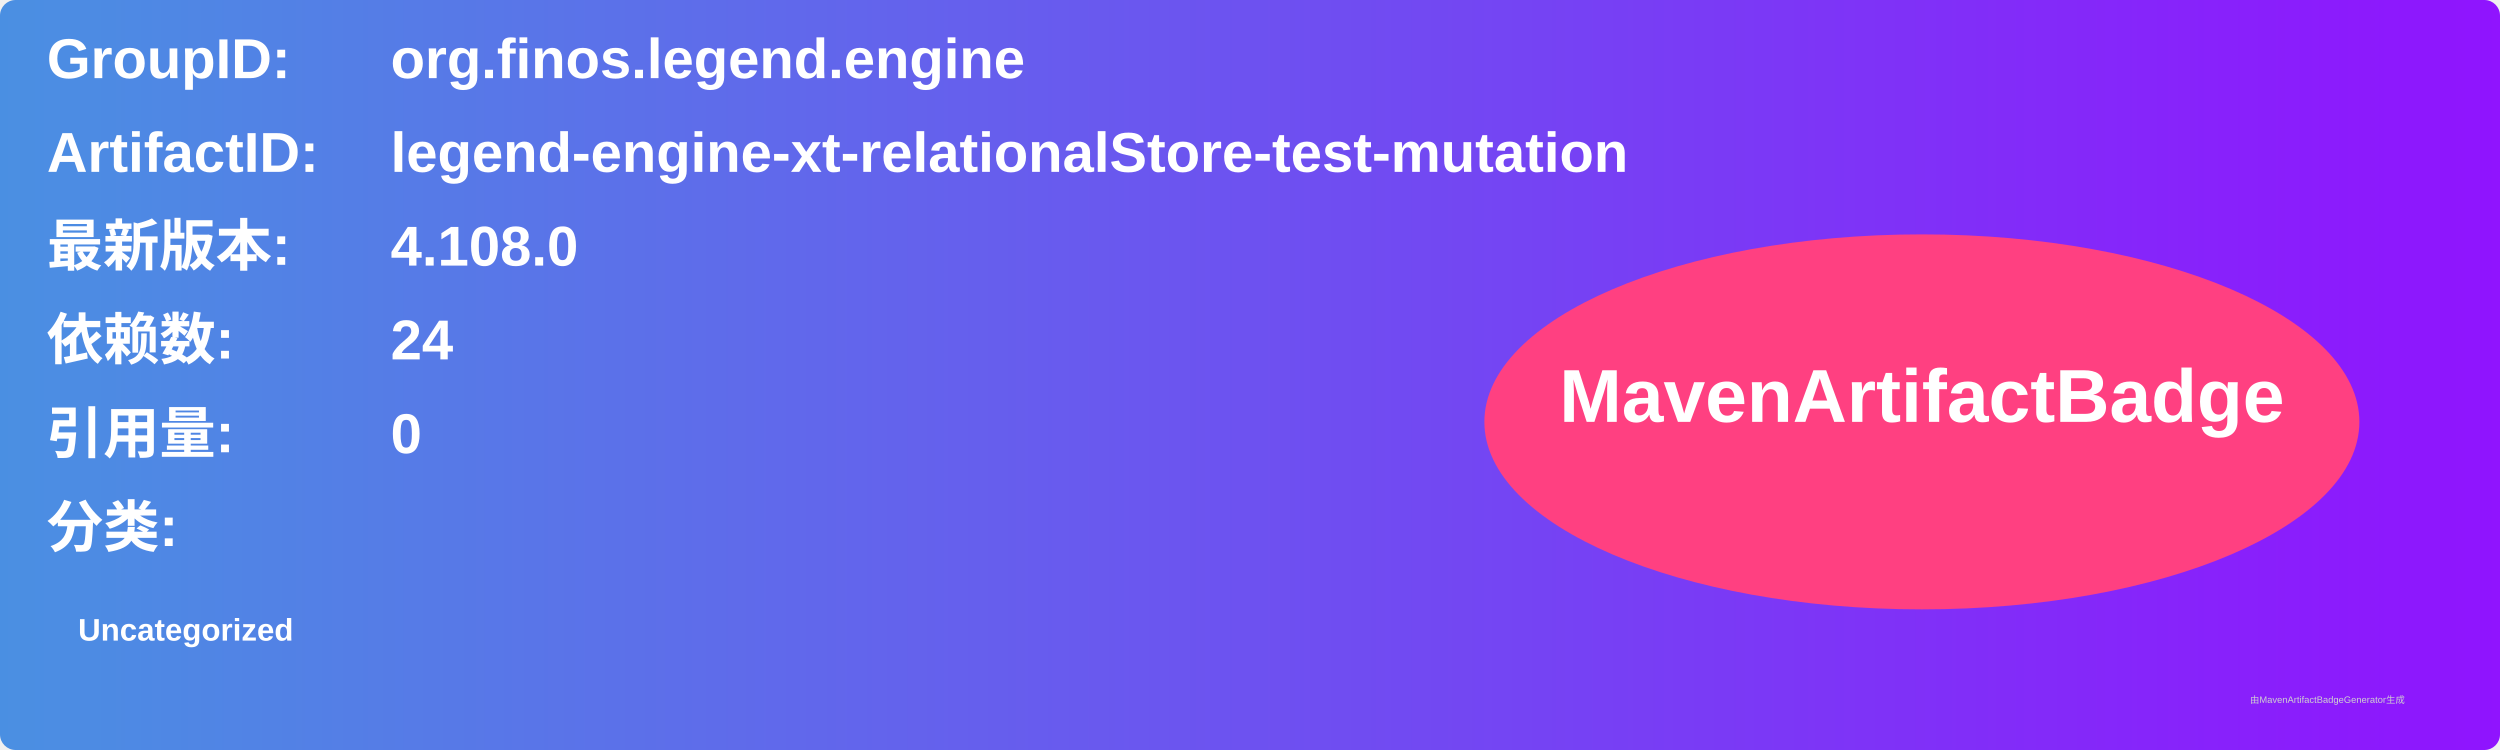
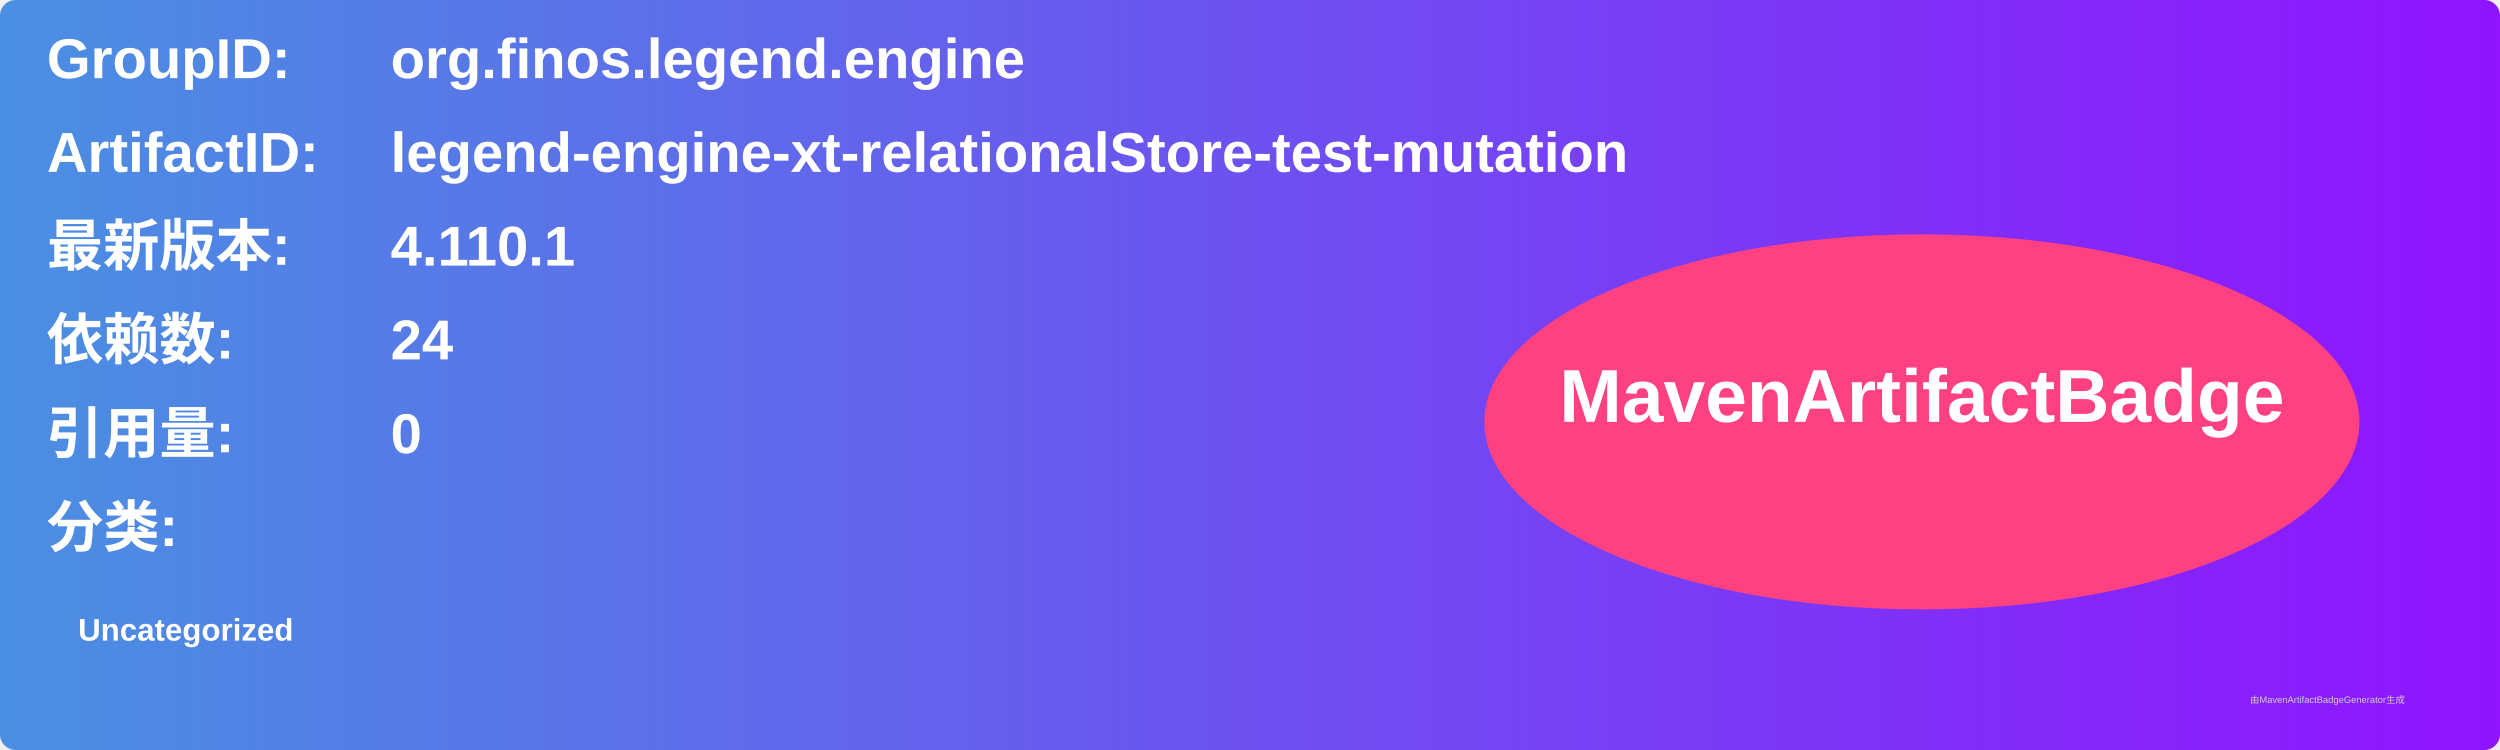
<svg xmlns="http://www.w3.org/2000/svg" width="800" height="240" viewBox="0 0 800 240">
  <linearGradient id="grad" x1="0%" y1="0%" x2="100%" y2="0%">
    <stop offset="0%" stop-color="#4a90e2" />
    <stop offset="100%" stop-color="#9013fe" />
  </linearGradient>
  <rect width="100%" height="100%" rx="5" ry="5" fill="url(#grad)" />
  <g transform="translate(15, 15)">
    <text x="0" y="10" font-family="Arial" font-size="18" fill="white" font-weight="bold" width="260">GroupID:</text>
    <text x="110" y="10" font-family="Arial" font-size="18" fill="white" font-weight="bold" width="460">org.finos.legend.engine</text>
    <text x="0" y="40" font-family="Arial" font-size="18" fill="white" font-weight="bold" width="260">ArtifactID:</text>
    <text x="110" y="40" font-family="Arial" font-size="18" fill="white" font-weight="bold" width="460">legend-engine-xt-relationalStore-test-mutation</text>
    <text x="0" y="70" font-family="Arial" font-size="18" fill="white" font-weight="bold">最新版本:</text>
    <text x="110" y="70" font-family="Arial" font-size="18" fill="white" font-weight="bold">
-       <tspan font-weight="bold">4.108.0</tspan>
+       <tspan font-weight="bold">4.110.1</tspan>
    </text>
    <text x="0" y="100" font-family="Arial" font-size="18" fill="white" font-weight="bold">依赖数: </text>
    <text x="110" y="100" font-family="Arial" font-size="18" fill="white">
      <tspan font-weight="bold">24</tspan>
    </text>
    <text x="0" y="130" font-family="Arial" font-size="18" fill="white" font-weight="bold">引用量: </text>
    <text x="110" y="130" font-family="Arial" font-size="18" fill="white">
      <tspan font-weight="bold">0</tspan>
    </text>
    <text x="0" y="160" font-family="Arial" font-size="18" fill="white" font-weight="bold">分类:</text>
    <text x="10" y="190" font-family="Arial" font-size="10" fill="white">
      <tspan font-weight="bold">Uncategorized</tspan>
    </text>
    <ellipse cx="600" cy="120" rx="140" ry="60" fill="#ff4081" />
    <text x="600" y="120" text-anchor="middle" font-family="Arial" font-size="24" fill="white" font-weight="bold">MavenArtifactBadge</text>
  </g>
  <text x="720" y="225" font-family="Arial" font-size="3" fill="#d0d0d0">由MavenArtifactBadgeGenerator生成</text>
</svg>
